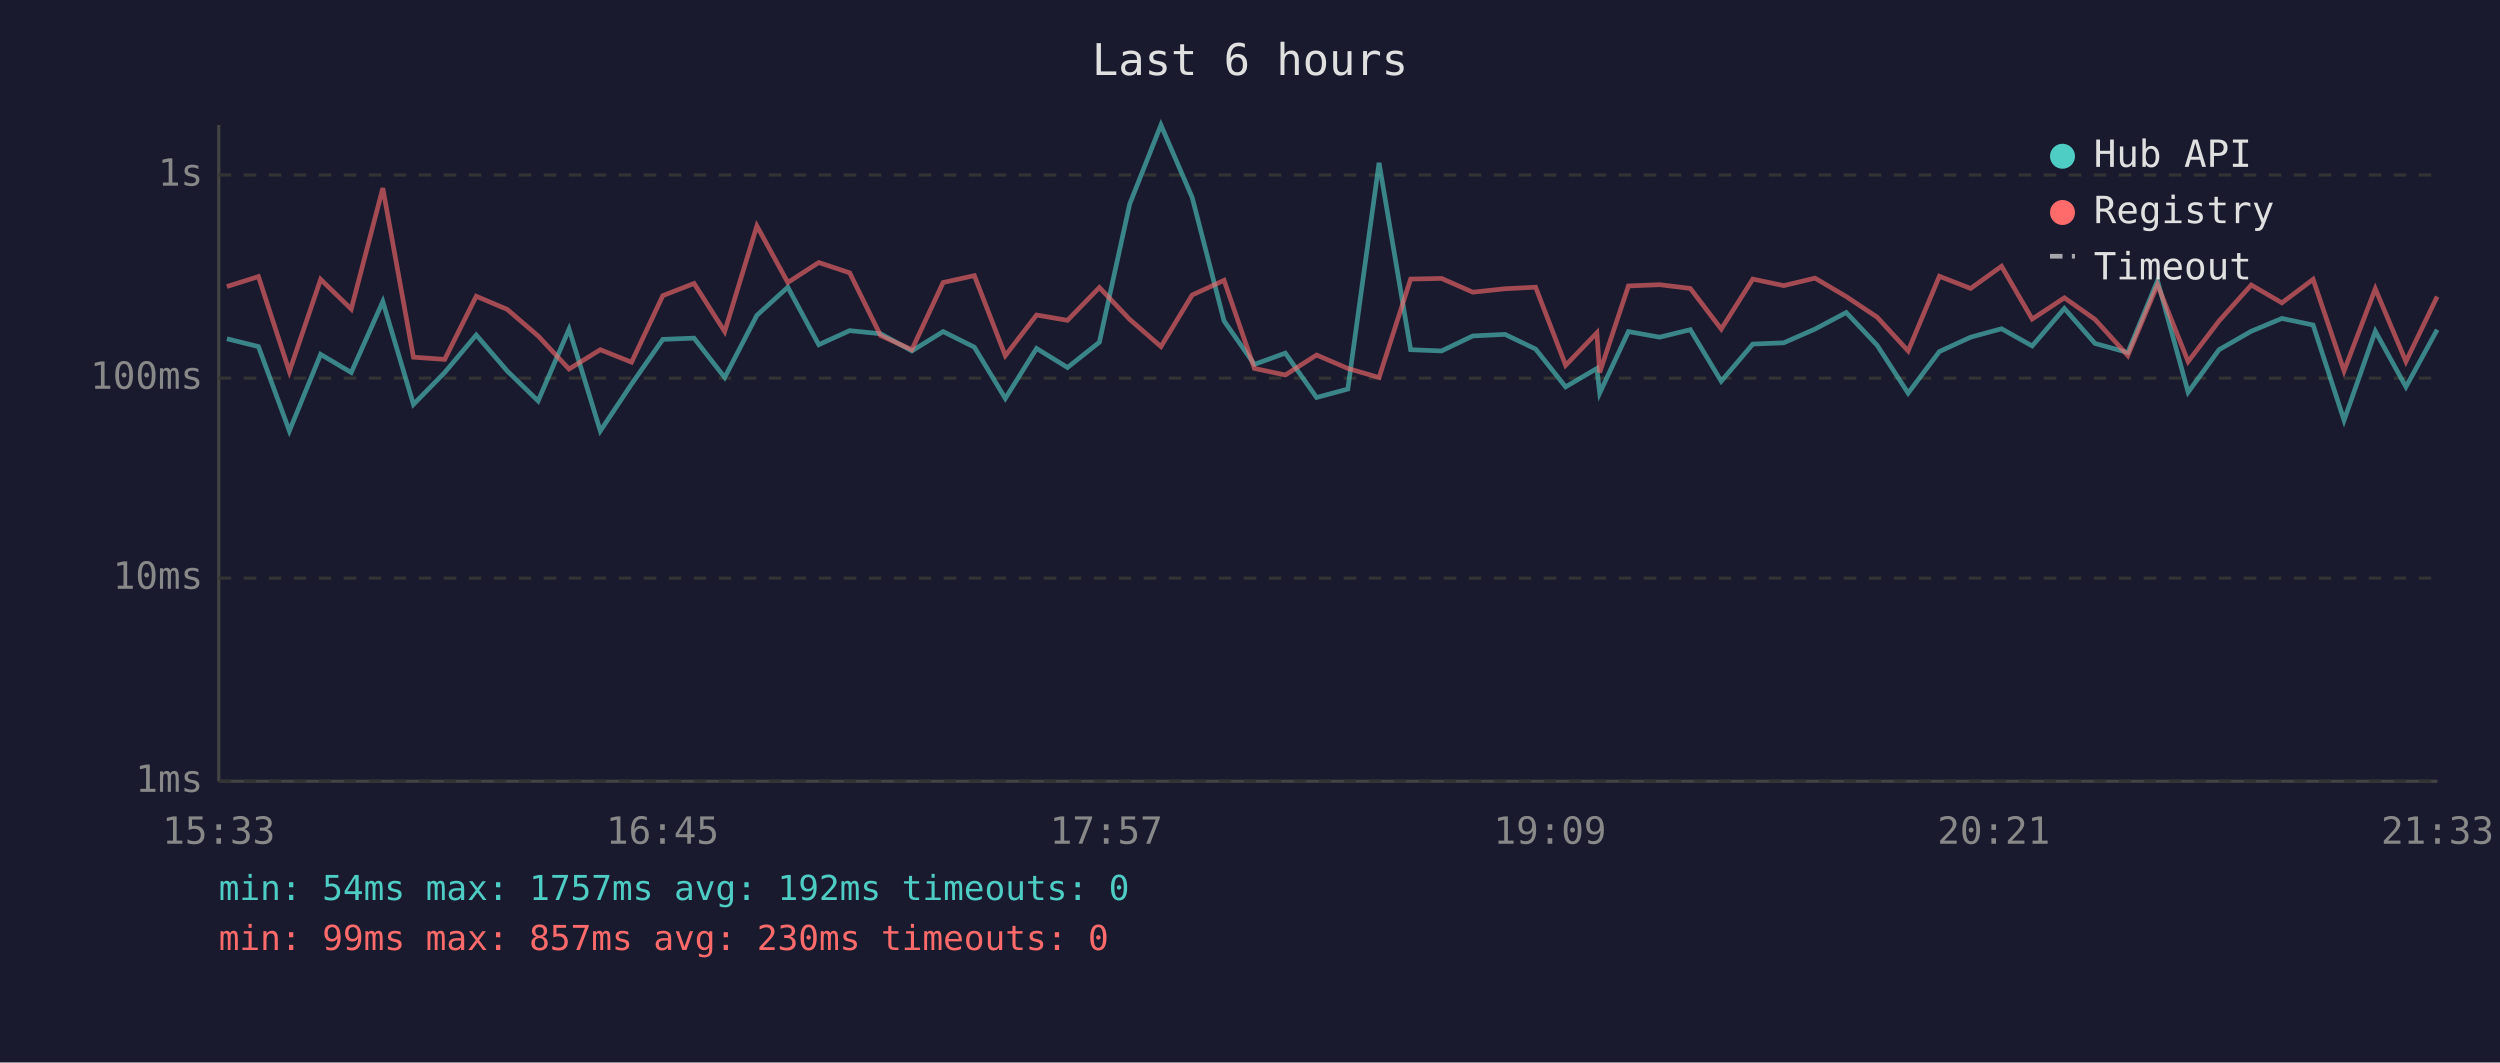
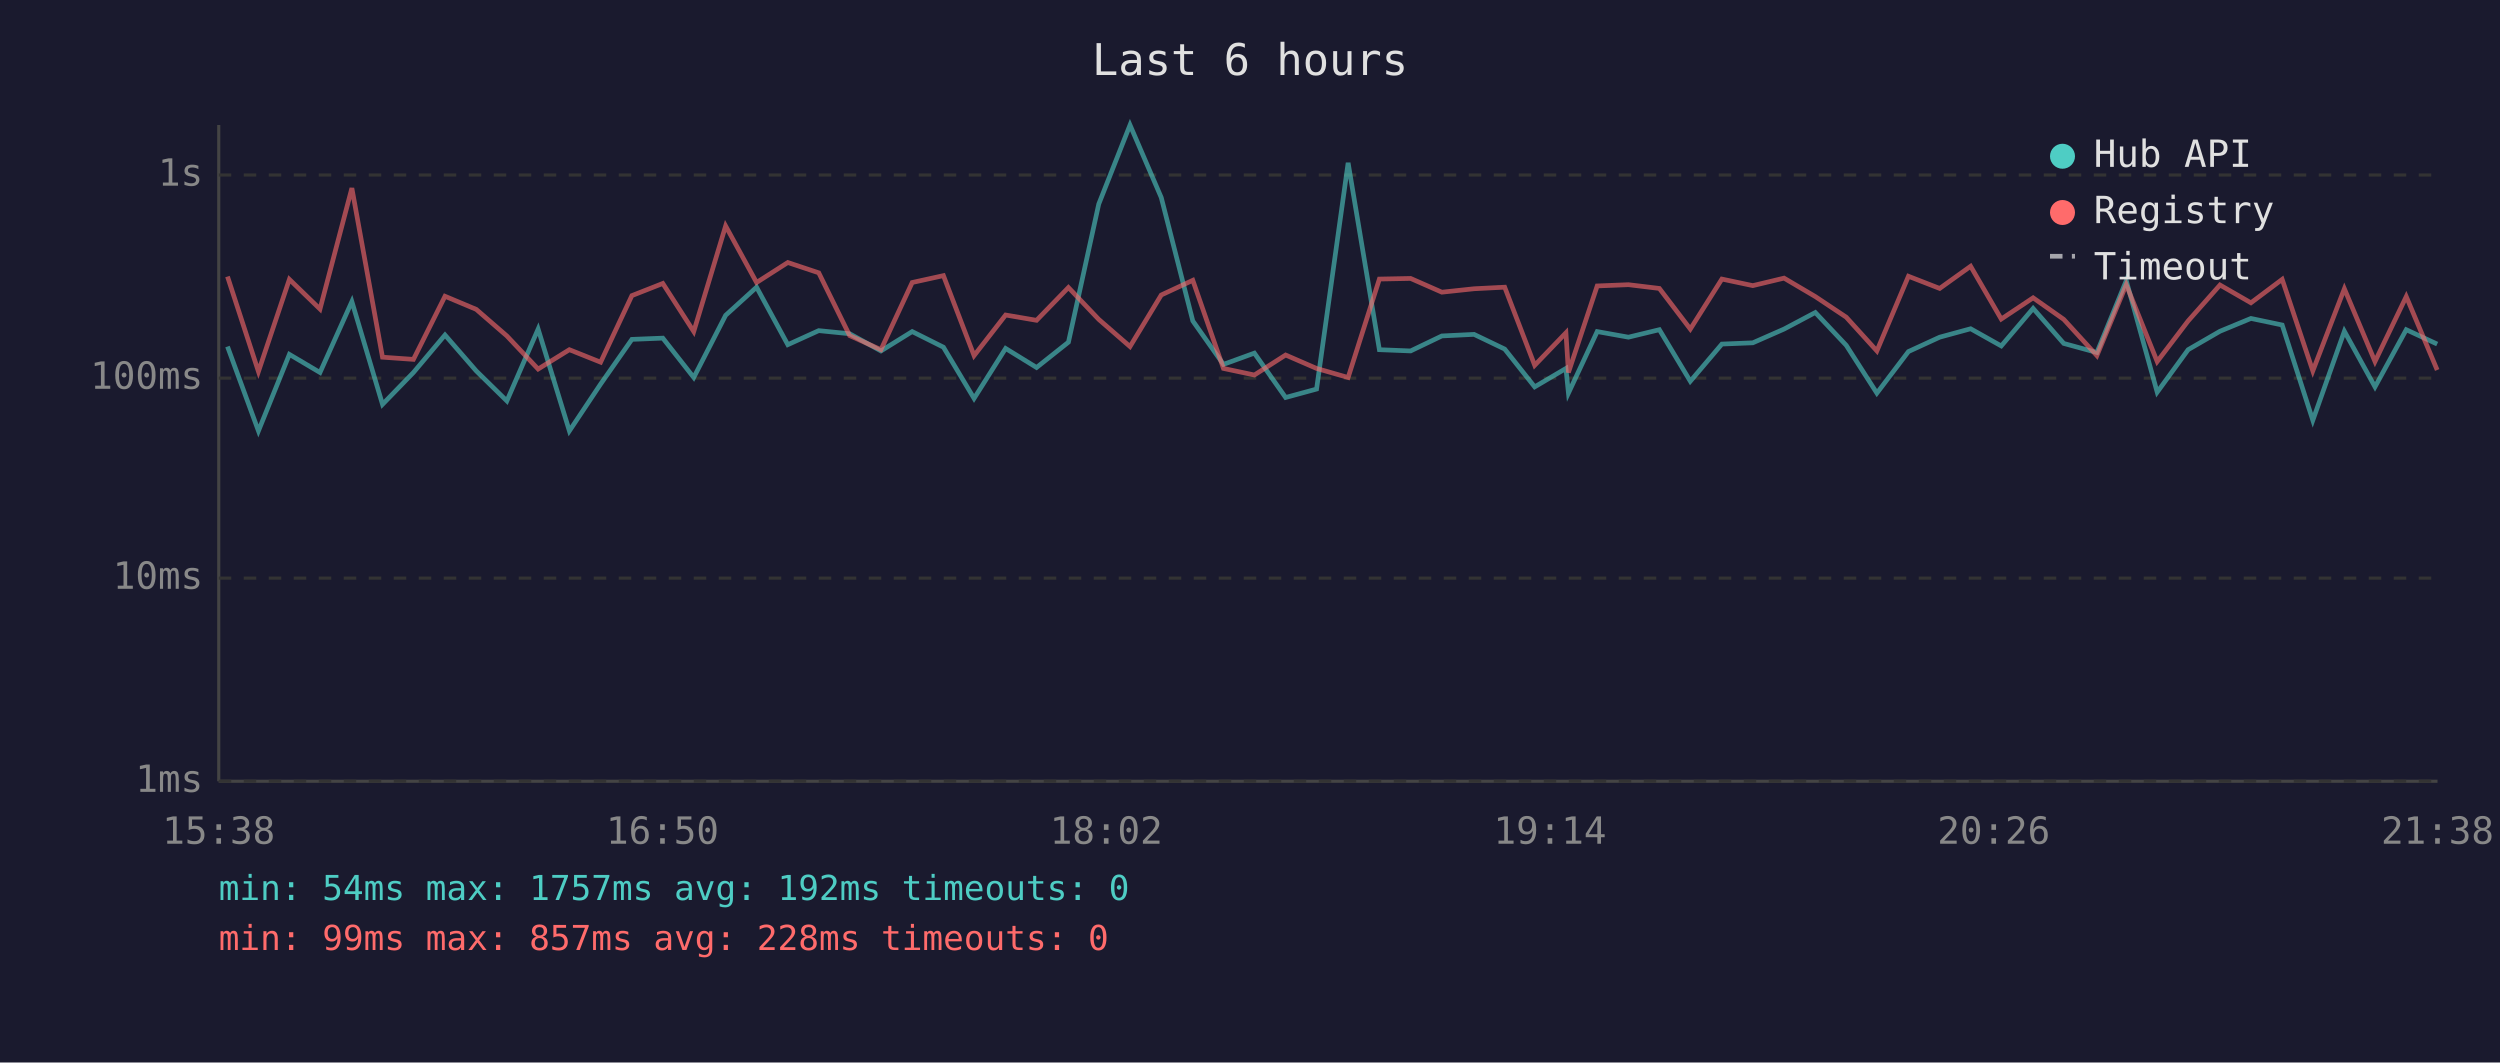
<svg xmlns="http://www.w3.org/2000/svg" viewBox="0 0 800 340" font-family="monospace" font-size="12">
  <rect width="800" height="340" fill="#1a1a2e" />
  <text x="400" y="24" fill="#e0e0e0" font-size="14" text-anchor="middle">Last 6 hours</text>
  <line x1="70" y1="40" x2="70" y2="250" stroke="#444" stroke-width="1" />
  <line x1="70" y1="250" x2="780" y2="250" stroke="#444" stroke-width="1" />
  <line x1="70" y1="250" x2="780" y2="250" stroke="#333" stroke-width="1" stroke-dasharray="4" />
  <text x="65" y="250" fill="#888" text-anchor="end" dominant-baseline="middle">1ms</text>
  <line x1="70" y1="185" x2="780" y2="185" stroke="#333" stroke-width="1" stroke-dasharray="4" />
  <text x="65" y="185" fill="#888" text-anchor="end" dominant-baseline="middle">10ms</text>
  <line x1="70" y1="121" x2="780" y2="121" stroke="#333" stroke-width="1" stroke-dasharray="4" />
  <text x="65" y="121" fill="#888" text-anchor="end" dominant-baseline="middle">100ms</text>
  <line x1="70" y1="56" x2="780" y2="56" stroke="#333" stroke-width="1" stroke-dasharray="4" />
  <text x="65" y="56" fill="#888" text-anchor="end" dominant-baseline="middle">1s</text>
-   <text x="70" y="270" fill="#888" text-anchor="middle">15:33</text>
-   <text x="212" y="270" fill="#888" text-anchor="middle">16:45</text>
-   <text x="354" y="270" fill="#888" text-anchor="middle">17:57</text>
-   <text x="496" y="270" fill="#888" text-anchor="middle">19:09</text>
-   <text x="638" y="270" fill="#888" text-anchor="middle">20:21</text>
-   <text x="780" y="270" fill="#888" text-anchor="middle">21:33</text>
-   <polyline points="72.6,108.4 82.7,110.9 92.6,137.9 102.6,113.4 112.4,119.2 122.5,96.5 132.3,129.4 142.3,119.2 152.4,107.2 162.3,118.7 172.2,128.3 182.1,105.3 192.1,137.9 202.1,122.9 212.1,108.6 222.1,108.2 231.9,120.8 242.2,100.9 252.1,91.9 262.0,110.3 271.9,105.8 281.8,106.8 291.8,112.3 301.8,106.1 311.8,111.1 321.7,127.5 331.7,111.5 341.6,117.6 351.8,109.5 361.5,65.3 371.5,40.0 381.5,63.2 391.7,102.7 401.4,116.6 411.3,113.0 421.3,127.2 431.3,124.5 441.3,52.1 451.4,111.9 461.3,112.3 471.3,107.5 481.6,107.0 491.4,111.7 501.0,123.8 511.0,117.9 511.9,125.8 521.1,106.1 531.1,107.9 540.9,105.5 550.8,122.0 560.9,110.1 570.8,109.7 580.8,105.3 590.8,100.0 600.7,110.5 610.6,125.8 620.6,112.5 630.6,107.9 640.5,105.2 650.3,110.7 660.6,98.7 670.4,109.9 680.9,112.8 690.4,89.8 700.2,125.5 710.1,111.9 720.4,106.0 730.2,101.9 740.2,104.0 750.1,134.5 760.1,106.0 769.9,123.8 779.9,105.5" fill="none" stroke="#4ecdc4" stroke-width="1.5" opacity="0.6" />
-   <polyline points="72.6,91.7 82.7,88.5 92.6,118.9 102.6,89.4 112.4,98.9 122.5,60.2 132.3,114.3 142.3,115.0 152.4,94.8 162.3,99.0 172.2,107.5 182.1,118.1 192.1,111.9 202.1,115.9 212.1,94.6 222.1,90.7 231.9,106.1 242.2,72.3 252.1,90.4 262.0,84.0 271.9,87.3 281.8,107.4 291.8,111.9 301.8,90.4 311.8,88.2 321.7,113.8 331.7,100.8 341.6,102.5 351.8,92.0 361.5,102.2 371.5,110.9 381.5,94.4 391.7,89.7 401.4,117.9 411.3,120.0 421.3,113.6 431.3,117.9 441.3,120.8 451.4,89.3 461.3,89.1 471.3,93.5 481.6,92.4 491.4,91.9 501.0,116.9 511.0,106.5 511.9,119.2 521.1,91.5 531.1,91.1 540.9,92.3 550.8,105.3 560.9,89.3 570.8,91.4 580.8,89.0 590.8,94.9 600.7,101.5 610.6,112.3 620.6,88.4 630.6,92.3 640.5,85.2 650.3,102.1 660.6,95.3 670.4,102.2 680.9,113.8 690.4,91.1 700.2,115.7 710.1,102.7 720.4,91.2 730.2,96.9 740.2,89.4 750.1,118.7 760.1,92.4 769.9,115.7 779.9,94.9" fill="none" stroke="#ff6b6b" stroke-width="1.5" opacity="0.6" />
+   <text x="70" y="270" fill="#888" text-anchor="middle">15:38</text>
+   <text x="212" y="270" fill="#888" text-anchor="middle">16:50</text>
+   <text x="354" y="270" fill="#888" text-anchor="middle">18:02</text>
+   <text x="496" y="270" fill="#888" text-anchor="middle">19:14</text>
+   <text x="638" y="270" fill="#888" text-anchor="middle">20:26</text>
+   <text x="780" y="270" fill="#888" text-anchor="middle">21:38</text>
+   <polyline points="72.8,110.9 82.7,137.9 92.6,113.4 102.4,119.2 112.6,96.5 122.4,129.4 132.3,119.2 142.4,107.2 152.4,118.7 162.2,128.3 172.2,105.3 182.2,137.9 192.2,122.9 202.2,108.6 212.1,108.2 222.0,120.8 232.2,100.9 242.1,91.9 252.1,110.3 262.0,105.8 271.9,106.8 281.9,112.3 291.9,106.1 301.9,111.1 311.7,127.5 321.8,111.5 331.7,117.6 341.9,109.5 351.6,65.3 361.6,40.0 371.6,63.2 381.7,102.7 391.5,116.6 401.4,113.0 411.4,127.2 421.3,124.5 431.4,52.1 441.4,111.9 451.4,112.3 461.4,107.5 471.7,107.0 481.5,111.7 491.1,123.8 501.1,117.9 501.9,125.8 511.1,106.1 521.1,107.9 531.0,105.5 540.9,122.0 551.0,110.1 560.9,109.7 570.9,105.3 580.9,100.0 590.8,110.5 600.6,125.8 610.7,112.5 620.7,107.9 630.6,105.2 640.4,110.7 650.6,98.7 660.4,109.9 671.0,112.8 680.4,89.8 690.3,125.5 700.2,111.9 710.4,106.0 720.3,101.9 730.3,104.0 740.1,134.5 750.2,106.0 760.0,123.8 770.0,105.5 779.9,110.1" fill="none" stroke="#4ecdc4" stroke-width="1.5" opacity="0.6" />
+   <polyline points="72.8,88.5 82.7,118.9 92.6,89.4 102.4,98.9 112.6,60.2 122.4,114.3 132.3,115.0 142.4,94.8 152.4,99.0 162.2,107.5 172.2,118.1 182.2,111.9 192.2,115.9 202.2,94.6 212.1,90.7 222.0,106.1 232.2,72.3 242.1,90.4 252.1,84.0 262.0,87.3 271.9,107.4 281.9,111.9 291.9,90.4 301.9,88.2 311.7,113.8 321.8,100.8 331.7,102.5 341.9,92.0 351.6,102.2 361.6,110.9 371.6,94.4 381.7,89.7 391.5,117.9 401.4,120.0 411.4,113.6 421.3,117.9 431.4,120.8 441.4,89.3 451.4,89.1 461.4,93.5 471.7,92.4 481.5,91.9 491.1,116.9 501.1,106.5 501.9,119.2 511.1,91.5 521.1,91.1 531.0,92.3 540.9,105.3 551.0,89.3 560.9,91.4 570.9,89.0 580.9,94.9 590.8,101.5 600.6,112.3 610.7,88.4 620.7,92.3 630.6,85.2 640.4,102.1 650.6,95.3 660.4,102.2 671.0,113.8 680.4,91.1 690.3,115.7 700.2,102.7 710.4,91.2 720.3,96.9 730.3,89.4 740.1,118.7 750.2,92.4 760.0,115.7 770.0,94.9 779.9,118.4" fill="none" stroke="#ff6b6b" stroke-width="1.5" opacity="0.6" />
  <circle cx="660" cy="50" r="4" fill="#4ecdc4" />
  <text x="670" y="50" fill="#e0e0e0" dominant-baseline="middle">Hub API</text>
  <circle cx="660" cy="68" r="4" fill="#ff6b6b" />
  <text x="670" y="68" fill="#e0e0e0" dominant-baseline="middle">Registry</text>
  <line x1="656" y1="82" x2="664" y2="82" stroke="#e0e0e0" stroke-width="1.5" stroke-dasharray="4,3" opacity="0.7" />
  <text x="670" y="86" fill="#e0e0e0" dominant-baseline="middle">Timeout</text>
  <text x="70" y="288" fill="#4ecdc4" font-size="11">min: 54ms  max: 1757ms  avg: 192ms  timeouts: 0</text>
-   <text x="70" y="304" fill="#ff6b6b" font-size="11">min: 99ms  max: 857ms  avg: 230ms  timeouts: 0</text>
+   <text x="70" y="304" fill="#ff6b6b" font-size="11">min: 99ms  max: 857ms  avg: 228ms  timeouts: 0</text>
</svg>
